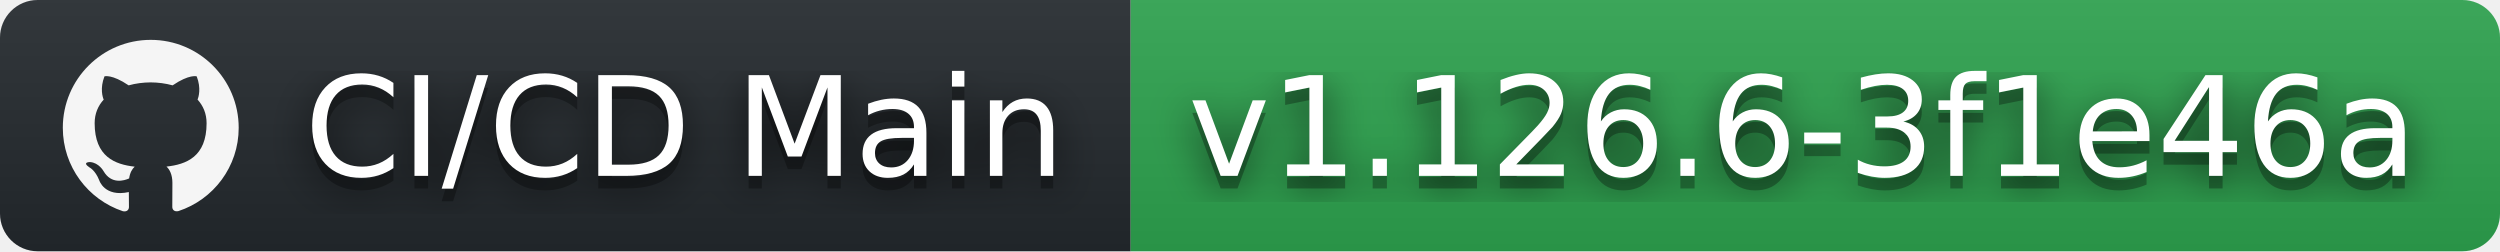
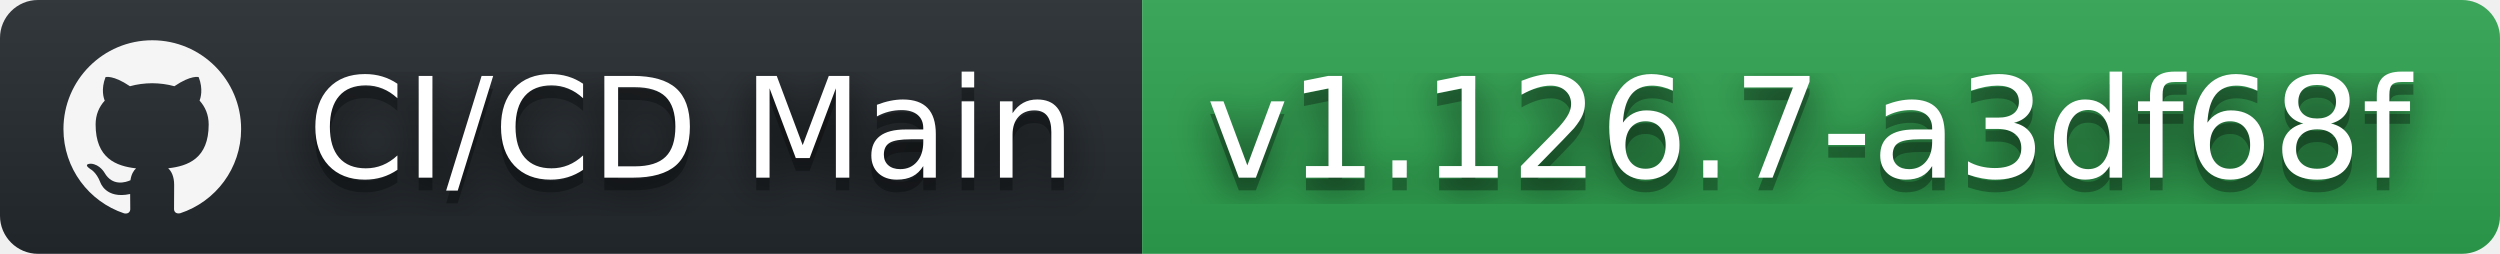
- <svg xmlns="http://www.w3.org/2000/svg" width="199" height="20" role="img" aria-label="CI/CD Main: v1.126.6-3f1e46a">
+ <svg xmlns="http://www.w3.org/2000/svg" width="197" height="20" role="img" aria-label="CI/CD Main: v1.126.7-a3df68f">
  <filter id="blur">
    <feGaussianBlur stdDeviation="16" />
  </filter>
  <linearGradient id="s" x2="0" y2="100%">
    <stop offset="0" stop-color="#bbb" stop-opacity=".1" />
    <stop offset="1" stop-opacity=".1" />
  </linearGradient>
  <clipPath id="r">
-     <rect width="199" height="20" rx="3" />
+     <rect width="197" height="20" rx="3" />
  </clipPath>
  <g clip-path="url(#r)">
    <rect width="90" height="20" fill="#24292e" />
-     <rect x="90" width="109" height="20" fill="#2ea44f" />
-     <rect width="199" height="20" fill="url(#s)" />
+     <rect x="90" width="107" height="20" fill="#2ea44f" />
+     <rect width="197" height="20" fill="url(#s)" />
  </g>
  <g fill="#fff" text-anchor="middle" font-family="Verdana,Geneva,DejaVu Sans,sans-serif" text-rendering="geometricPrecision" font-size="110">
    <svg x="5" y="3" width="14" height="14" fill="whitesmoke" role="img" viewBox="0 0 24 24">
      <path d="M12 .297c-6.63 0-12 5.373-12 12 0 5.303 3.438 9.8 8.205 11.385.6.113.82-.258.82-.577 0-.285-.01-1.04-.015-2.04-3.338.724-4.042-1.61-4.042-1.61C4.422 18.07 3.633 17.7 3.633 17.7c-1.087-.744.084-.729.084-.729 1.205.084 1.838 1.236 1.838 1.236 1.07 1.835 2.809 1.305 3.495.998.108-.776.417-1.305.76-1.605-2.665-.3-5.466-1.332-5.466-5.93 0-1.31.465-2.38 1.235-3.22-.135-.303-.54-1.523.105-3.176 0 0 1.005-.322 3.3 1.23.96-.267 1.98-.399 3-.405 1.02.006 2.04.138 3 .405 2.28-1.552 3.285-1.23 3.285-1.23.645 1.653.24 2.873.12 3.176.765.84 1.23 1.91 1.23 3.22 0 4.61-2.805 5.625-5.475 5.92.42.36.81 1.096.81 2.22 0 1.606-.015 2.896-.015 3.286 0 .315.21.69.825.57C20.565 22.092 24 17.592 24 12.297c0-6.627-5.373-12-12-12" />
    </svg>
    <g transform="scale(.1)">
      <g aria-hidden="true" fill="#010101">
        <text x="545" y="150" fill-opacity=".8" filter="url(#blur)" textLength="630">CI/CD Main</text>
        <text x="545" y="150" fill-opacity=".3" textLength="630">CI/CD Main</text>
      </g>
      <text x="545" y="140" textLength="630">CI/CD Main</text>
    </g>
    <g transform="scale(.1)">
      <g aria-hidden="true" fill="#010101">
-         <text x="1435" y="150" fill-opacity=".8" filter="url(#blur)" textLength="990">v1.126.6-3f1e46a</text>
-         <text x="1435" y="150" fill-opacity=".3" textLength="990">v1.126.6-3f1e46a</text>
+         <text x="1425" y="150" fill-opacity=".8" filter="url(#blur)" textLength="970">v1.126.7-a3df68f</text>
+         <text x="1425" y="150" fill-opacity=".3" textLength="970">v1.126.7-a3df68f</text>
      </g>
-       <text x="1435" y="140" textLength="990">v1.126.6-3f1e46a</text>
+       <text x="1425" y="140" textLength="970">v1.126.7-a3df68f</text>
    </g>
  </g>
</svg>
